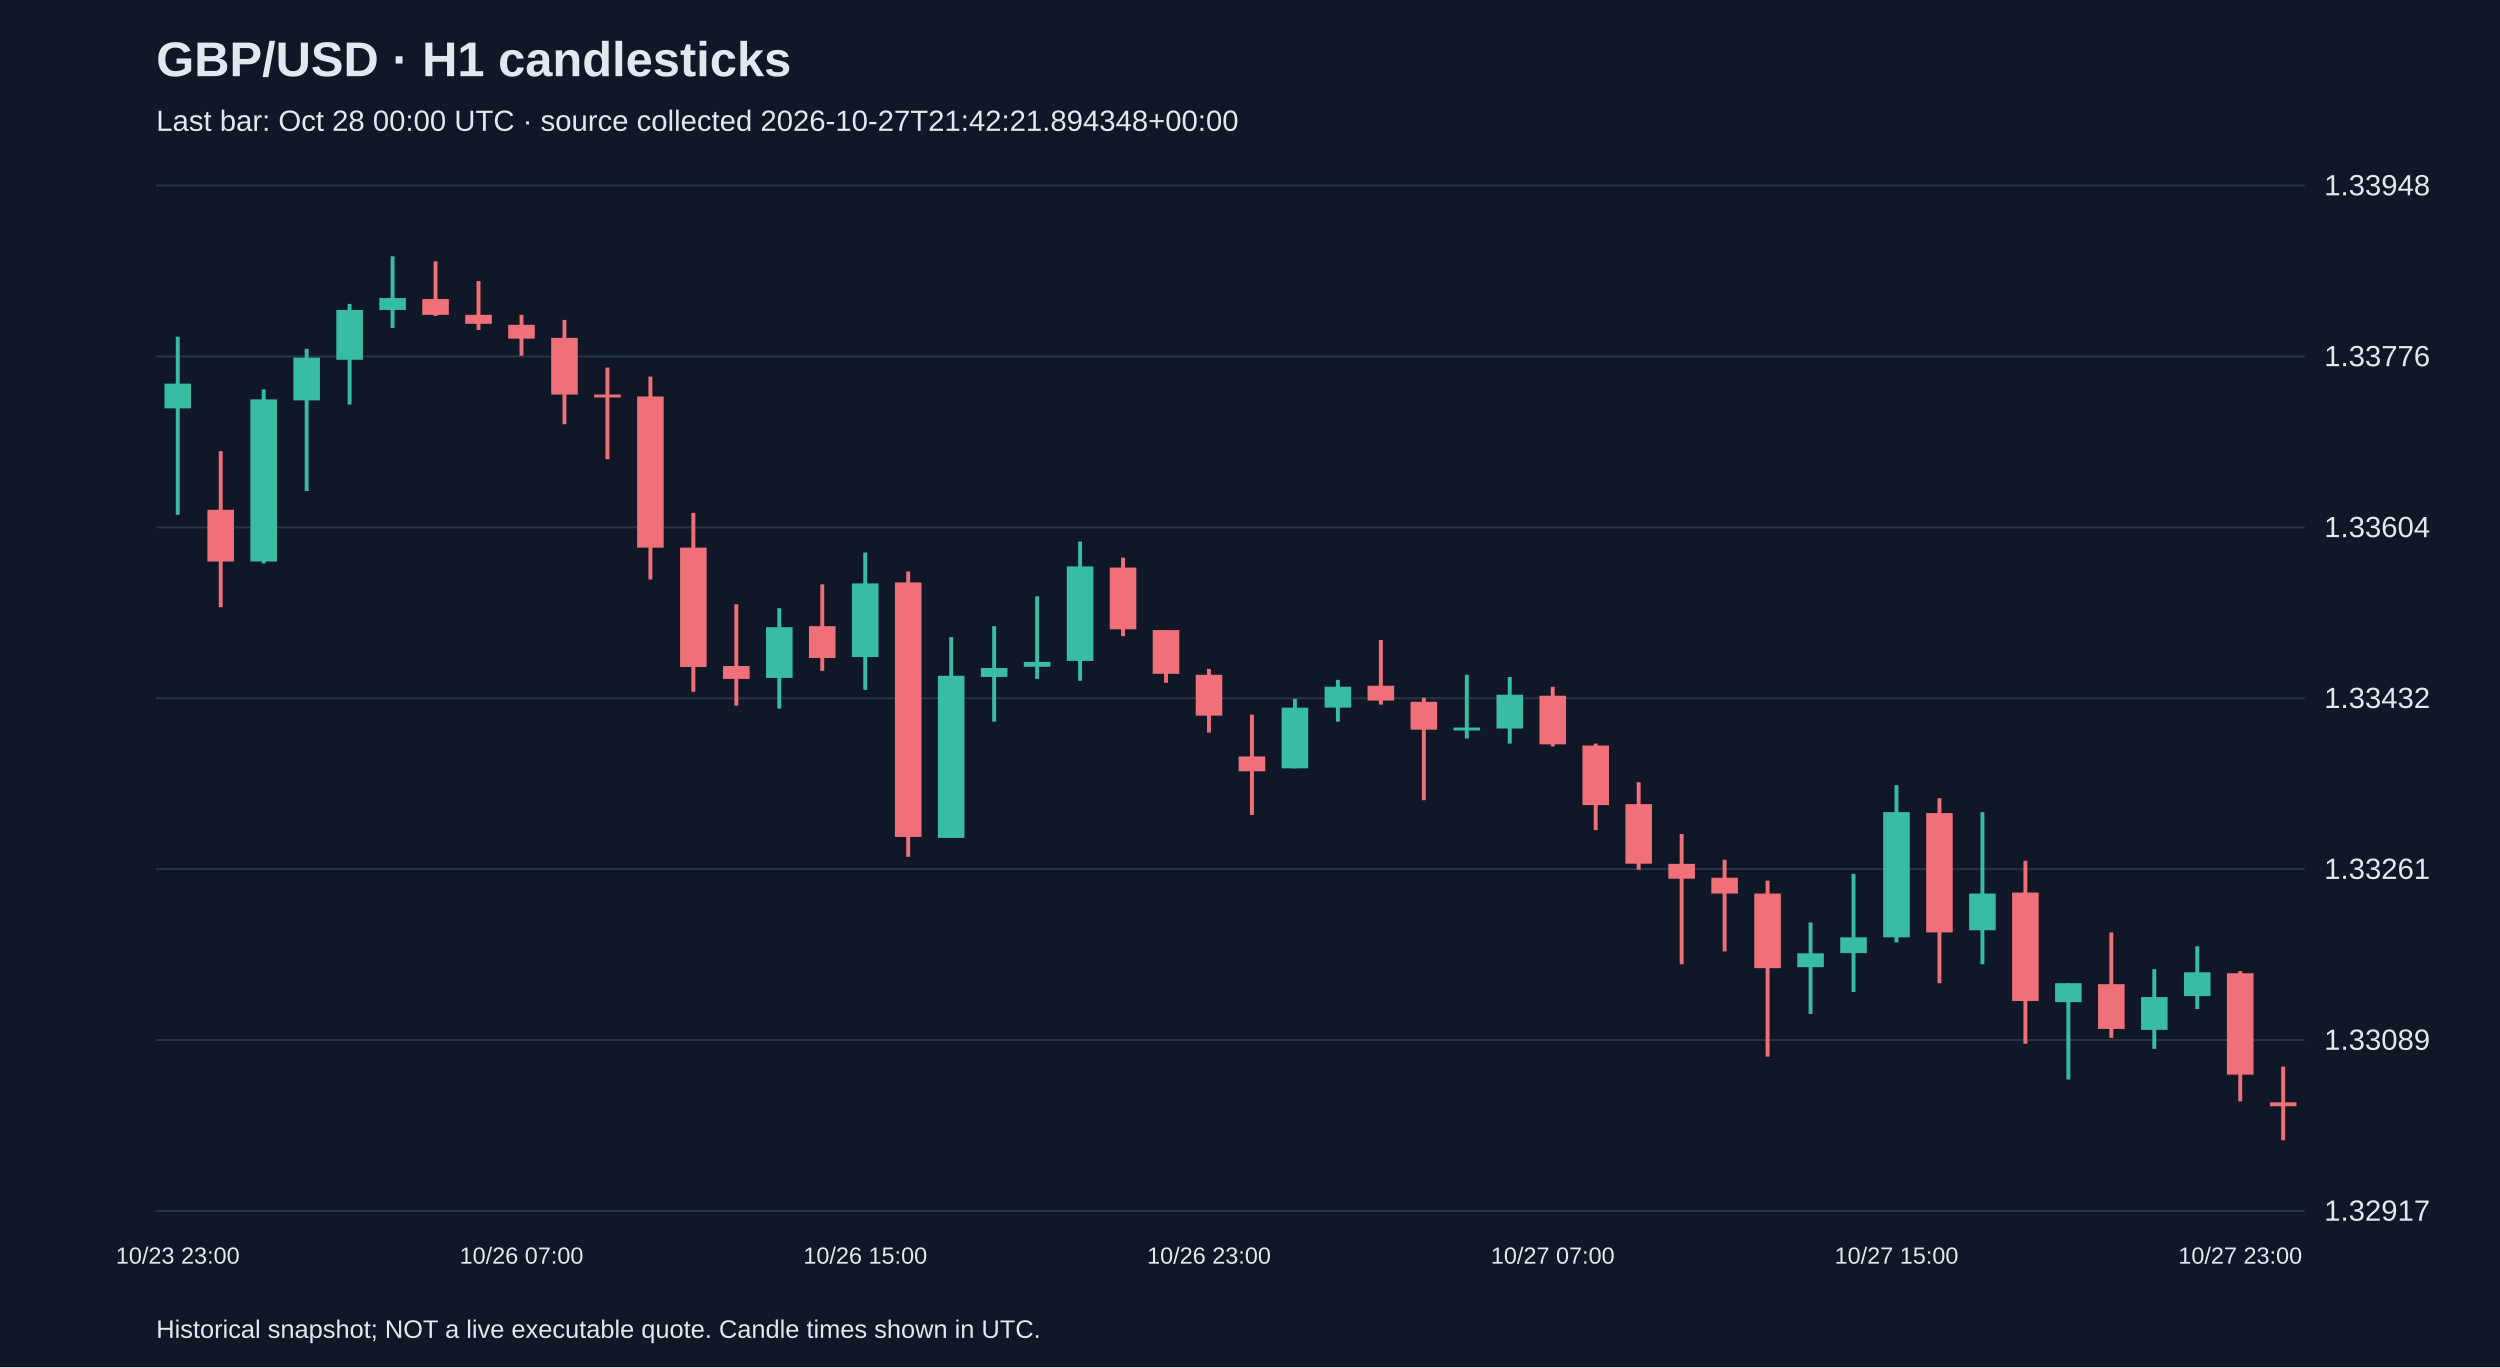
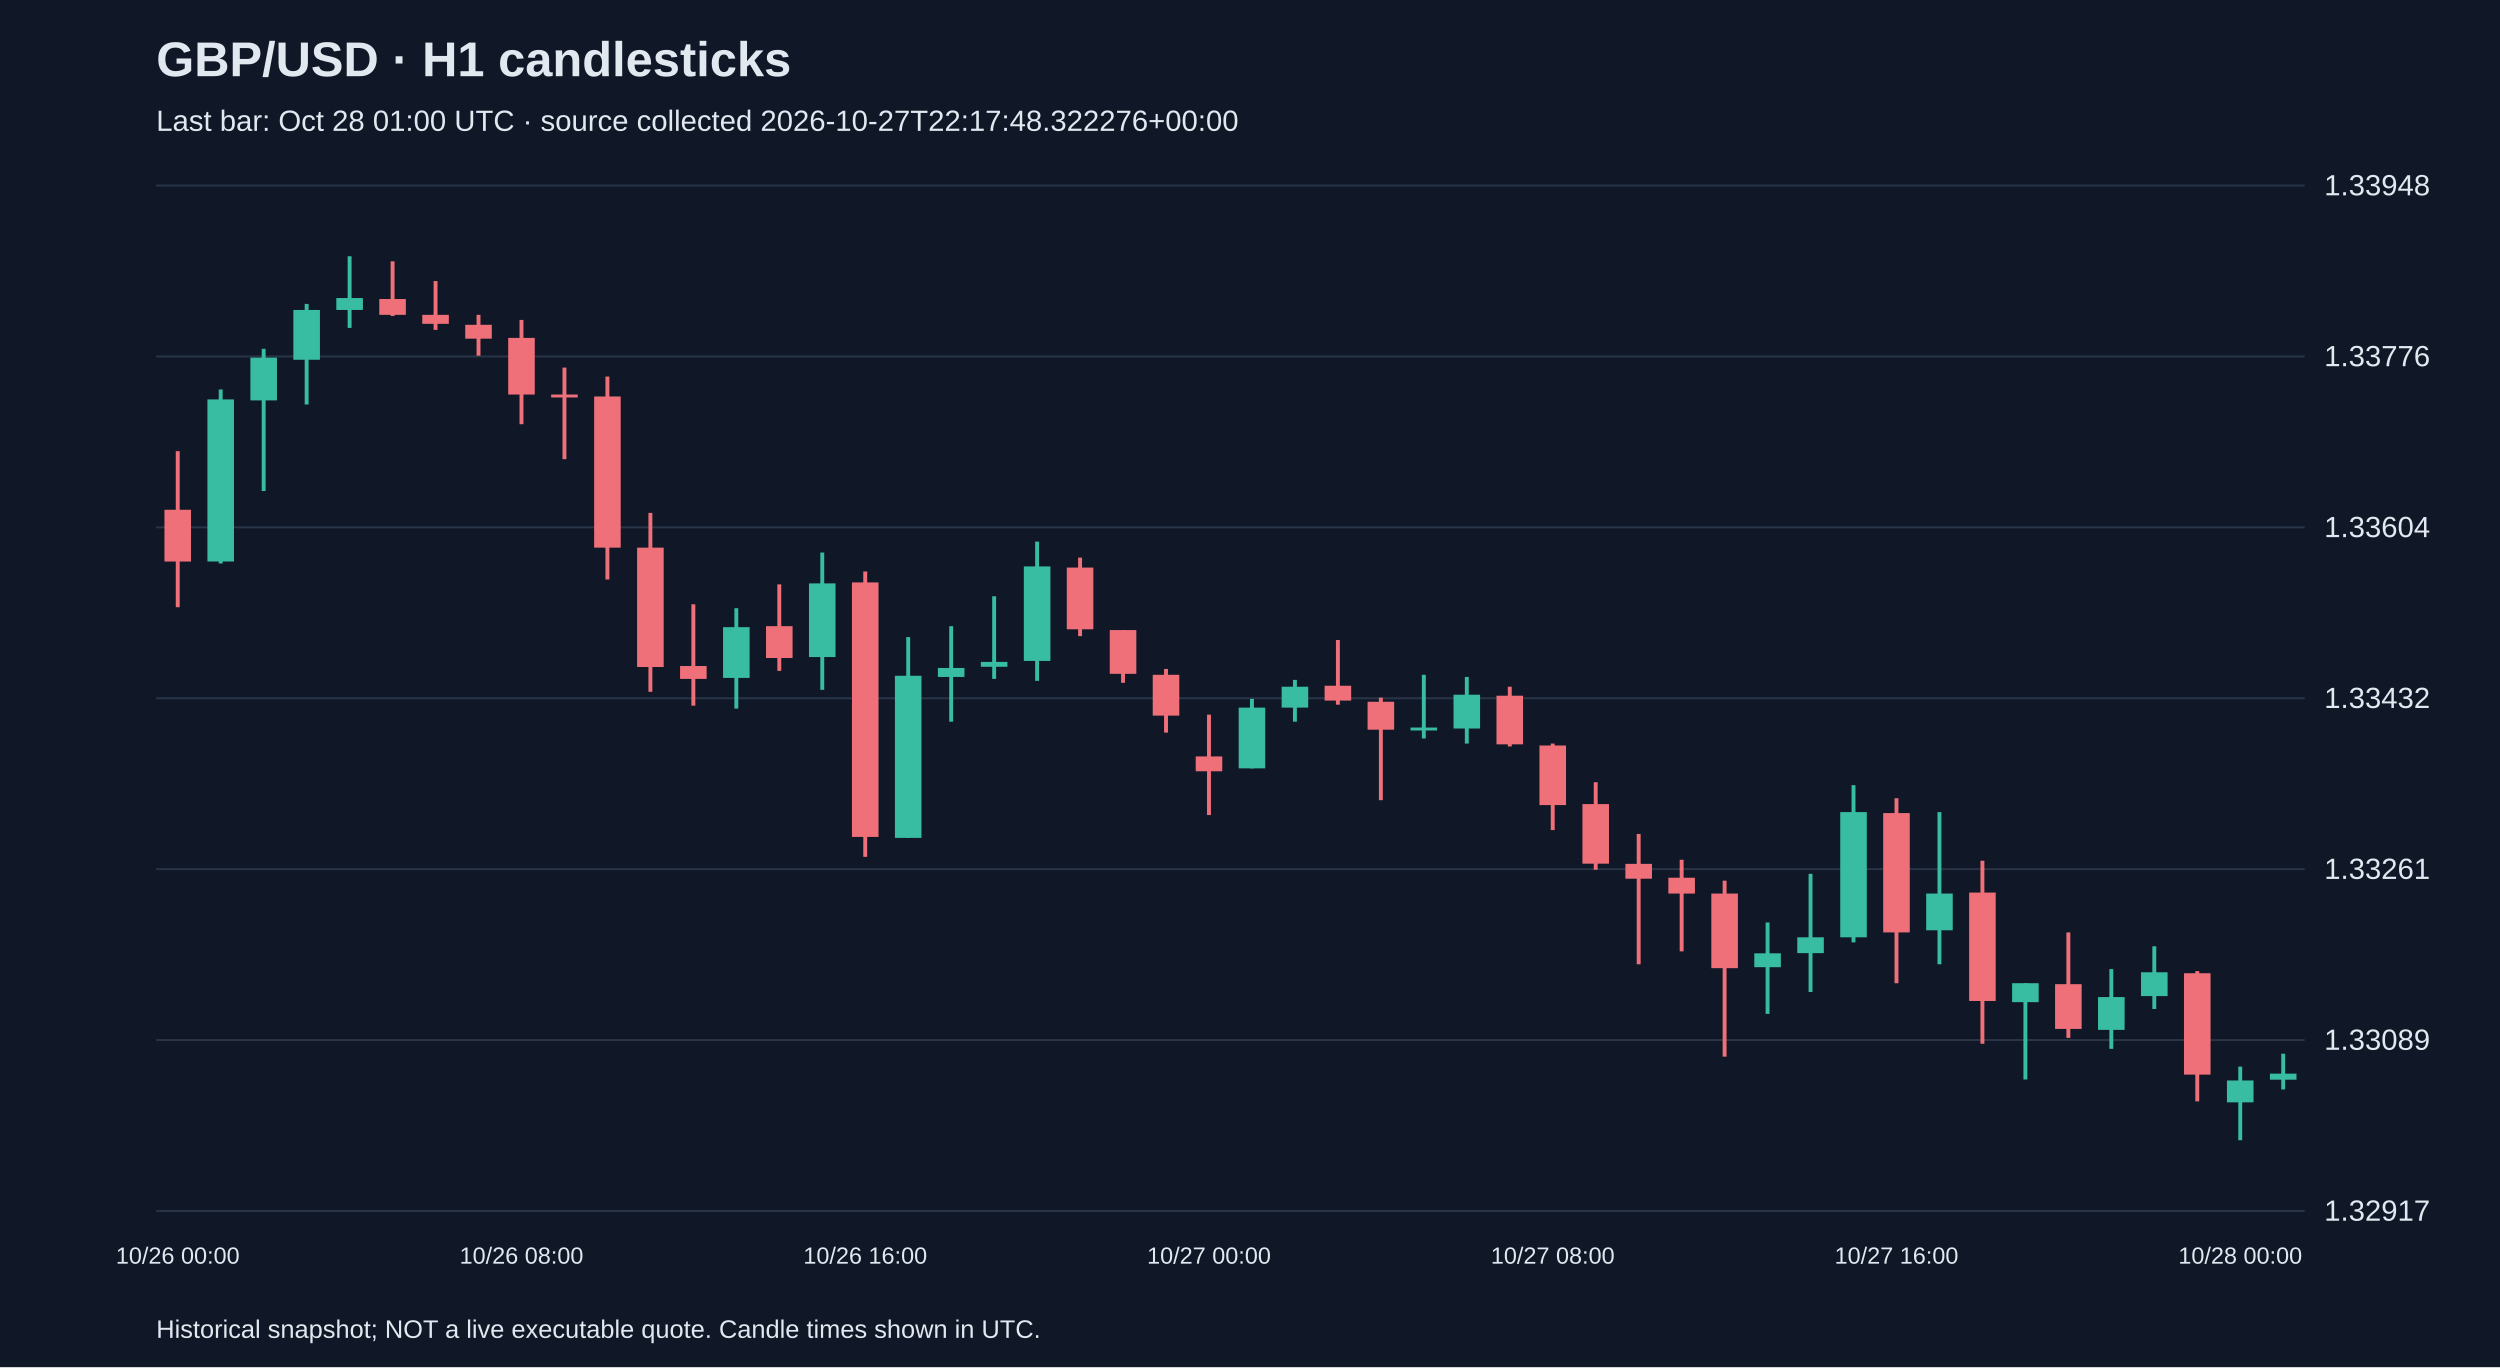
<svg xmlns="http://www.w3.org/2000/svg" viewBox="0 0 1280 700">
  <rect width="100%" height="100%" fill="#101827" />
  <style>text{font-family:Arial,sans-serif;fill:#e2e8f0}</style>
  <text x="80" y="39" font-size="25" font-weight="bold">GBP/USD · H1 candlesticks</text>
-   <text x="80" y="67" font-size="15" fill="#a6b1c5">Last bar: Oct 28 00:00 UTC · source collected 2026-10-27T21:42:21.894348+00:00</text>
+   <text x="80" y="67" font-size="15" fill="#a6b1c5">Last bar: Oct 28 01:00 UTC · source collected 2026-10-27T22:17:48.322276+00:00</text>
  <line x1="80" y1="620.0" x2="1180" y2="620.0" stroke="#283548" />
  <text x="1190" y="625.0" font-size="15">1.32917</text>
  <line x1="80" y1="532.5" x2="1180" y2="532.5" stroke="#283548" />
  <text x="1190" y="537.5" font-size="15">1.33089</text>
  <line x1="80" y1="445.0" x2="1180" y2="445.0" stroke="#283548" />
  <text x="1190" y="450.0" font-size="15">1.33261</text>
  <line x1="80" y1="357.5" x2="1180" y2="357.5" stroke="#283548" />
  <text x="1190" y="362.5" font-size="15">1.33432</text>
  <line x1="80" y1="270.0" x2="1180" y2="270.0" stroke="#283548" />
  <text x="1190" y="275.0" font-size="15">1.33604</text>
  <line x1="80" y1="182.5" x2="1180" y2="182.5" stroke="#283548" />
  <text x="1190" y="187.5" font-size="15">1.33776</text>
  <line x1="80" y1="95.0" x2="1180" y2="95.0" stroke="#283548" />
  <text x="1190" y="100.0" font-size="15">1.33948</text>
-   <line x1="91.0" y1="172.4" x2="91.0" y2="263.6" stroke="#38bca2" stroke-width="2" />
-   <rect x="84.2" y="196.4" width="13.6" height="12.7" fill="#38bca2" />
-   <text x="91.0" y="647" text-anchor="middle" font-size="12">10/23 23:00</text>
-   <line x1="113.0" y1="231.0" x2="113.0" y2="310.9" stroke="#f07079" stroke-width="2" />
-   <rect x="106.2" y="261.0" width="13.6" height="26.5" fill="#f07079" />
-   <line x1="135.0" y1="199.4" x2="135.0" y2="288.5" stroke="#38bca2" stroke-width="2" />
-   <rect x="128.2" y="204.5" width="13.6" height="83.0" fill="#38bca2" />
-   <line x1="157.0" y1="178.6" x2="157.0" y2="251.4" stroke="#38bca2" stroke-width="2" />
-   <rect x="150.2" y="183.1" width="13.6" height="21.9" fill="#38bca2" />
-   <line x1="179.0" y1="155.6" x2="179.0" y2="207.1" stroke="#38bca2" stroke-width="2" />
-   <rect x="172.2" y="158.7" width="13.6" height="25.5" fill="#38bca2" />
-   <line x1="201.0" y1="131.2" x2="201.0" y2="167.9" stroke="#38bca2" stroke-width="2" />
-   <rect x="194.2" y="152.6" width="13.6" height="6.1" fill="#38bca2" />
-   <line x1="223.0" y1="133.8" x2="223.0" y2="161.8" stroke="#f07079" stroke-width="2" />
-   <rect x="216.2" y="153.1" width="13.6" height="8.1" fill="#f07079" />
-   <line x1="245.0" y1="143.9" x2="245.0" y2="168.9" stroke="#f07079" stroke-width="2" />
-   <rect x="238.2" y="161.2" width="13.6" height="4.6" fill="#f07079" />
-   <line x1="267.0" y1="161.2" x2="267.0" y2="182.1" stroke="#f07079" stroke-width="2" />
-   <rect x="260.2" y="166.3" width="13.6" height="7.1" fill="#f07079" />
-   <text x="267.0" y="647" text-anchor="middle" font-size="12">10/26 07:00</text>
-   <line x1="289.0" y1="163.8" x2="289.0" y2="217.2" stroke="#f07079" stroke-width="2" />
-   <rect x="282.2" y="173.0" width="13.6" height="29.0" fill="#f07079" />
-   <line x1="311.0" y1="188.2" x2="311.0" y2="235.1" stroke="#f07079" stroke-width="2" />
-   <rect x="304.2" y="202.0" width="13.6" height="1.5" fill="#f07079" />
-   <line x1="333.0" y1="192.8" x2="333.0" y2="296.7" stroke="#f07079" stroke-width="2" />
-   <rect x="326.2" y="203.0" width="13.6" height="77.4" fill="#f07079" />
-   <line x1="355.0" y1="262.6" x2="355.0" y2="354.2" stroke="#f07079" stroke-width="2" />
-   <rect x="348.2" y="280.4" width="13.6" height="61.1" fill="#f07079" />
-   <line x1="377.0" y1="309.4" x2="377.0" y2="361.3" stroke="#f07079" stroke-width="2" />
-   <rect x="370.2" y="341.0" width="13.6" height="6.6" fill="#f07079" />
-   <line x1="399.0" y1="311.4" x2="399.0" y2="362.8" stroke="#38bca2" stroke-width="2" />
-   <rect x="392.2" y="321.1" width="13.6" height="26.0" fill="#38bca2" />
-   <line x1="421.0" y1="299.2" x2="421.0" y2="343.5" stroke="#f07079" stroke-width="2" />
-   <rect x="414.2" y="320.6" width="13.6" height="16.3" fill="#f07079" />
-   <line x1="443.0" y1="282.9" x2="443.0" y2="353.2" stroke="#38bca2" stroke-width="2" />
-   <rect x="436.2" y="298.7" width="13.6" height="37.7" fill="#38bca2" />
-   <text x="443.0" y="647" text-anchor="middle" font-size="12">10/26 15:00</text>
-   <line x1="465.0" y1="292.6" x2="465.0" y2="438.7" stroke="#f07079" stroke-width="2" />
-   <rect x="458.2" y="298.2" width="13.6" height="130.3" fill="#f07079" />
-   <line x1="487.0" y1="326.2" x2="487.0" y2="429.0" stroke="#38bca2" stroke-width="2" />
-   <rect x="480.2" y="346.0" width="13.6" height="83.0" fill="#38bca2" />
-   <line x1="509.0" y1="320.6" x2="509.0" y2="369.5" stroke="#38bca2" stroke-width="2" />
-   <rect x="502.2" y="342.0" width="13.6" height="4.6" fill="#38bca2" />
-   <line x1="531.0" y1="305.3" x2="531.0" y2="347.6" stroke="#38bca2" stroke-width="2" />
-   <rect x="524.2" y="338.9" width="13.6" height="2.5" fill="#38bca2" />
-   <line x1="553.0" y1="277.3" x2="553.0" y2="348.6" stroke="#38bca2" stroke-width="2" />
-   <rect x="546.2" y="290.0" width="13.6" height="48.4" fill="#38bca2" />
-   <line x1="575.0" y1="285.5" x2="575.0" y2="325.7" stroke="#f07079" stroke-width="2" />
-   <rect x="568.2" y="290.6" width="13.6" height="31.6" fill="#f07079" />
-   <line x1="597.0" y1="322.6" x2="597.0" y2="349.6" stroke="#f07079" stroke-width="2" />
-   <rect x="590.2" y="322.6" width="13.6" height="22.4" fill="#f07079" />
-   <line x1="619.0" y1="342.5" x2="619.0" y2="375.1" stroke="#f07079" stroke-width="2" />
-   <rect x="612.2" y="345.5" width="13.6" height="20.9" fill="#f07079" />
-   <text x="619.0" y="647" text-anchor="middle" font-size="12">10/26 23:00</text>
-   <line x1="641.0" y1="365.9" x2="641.0" y2="417.3" stroke="#f07079" stroke-width="2" />
-   <rect x="634.2" y="387.3" width="13.6" height="7.6" fill="#f07079" />
-   <line x1="663.0" y1="357.8" x2="663.0" y2="393.4" stroke="#38bca2" stroke-width="2" />
-   <rect x="656.2" y="362.3" width="13.6" height="31.1" fill="#38bca2" />
-   <line x1="685.0" y1="348.1" x2="685.0" y2="369.5" stroke="#38bca2" stroke-width="2" />
-   <rect x="678.2" y="351.6" width="13.6" height="10.7" fill="#38bca2" />
-   <line x1="707.0" y1="327.7" x2="707.0" y2="360.8" stroke="#f07079" stroke-width="2" />
-   <rect x="700.2" y="351.1" width="13.6" height="7.6" fill="#f07079" />
-   <line x1="729.0" y1="357.2" x2="729.0" y2="409.7" stroke="#f07079" stroke-width="2" />
-   <rect x="722.2" y="359.3" width="13.6" height="14.3" fill="#f07079" />
-   <line x1="751.0" y1="345.5" x2="751.0" y2="378.1" stroke="#38bca2" stroke-width="2" />
-   <rect x="744.2" y="372.5" width="13.6" height="1.5" fill="#38bca2" />
-   <line x1="773.0" y1="346.6" x2="773.0" y2="380.7" stroke="#38bca2" stroke-width="2" />
-   <rect x="766.2" y="355.7" width="13.6" height="17.3" fill="#38bca2" />
-   <line x1="795.0" y1="351.6" x2="795.0" y2="382.2" stroke="#f07079" stroke-width="2" />
-   <rect x="788.2" y="356.2" width="13.6" height="24.9" fill="#f07079" />
-   <text x="795.0" y="647" text-anchor="middle" font-size="12">10/27 07:00</text>
-   <line x1="817.0" y1="380.7" x2="817.0" y2="425.0" stroke="#f07079" stroke-width="2" />
-   <rect x="810.2" y="381.7" width="13.6" height="30.5" fill="#f07079" />
-   <line x1="839.0" y1="400.5" x2="839.0" y2="445.3" stroke="#f07079" stroke-width="2" />
-   <rect x="832.2" y="411.7" width="13.6" height="30.5" fill="#f07079" />
-   <line x1="861.0" y1="427.0" x2="861.0" y2="493.7" stroke="#f07079" stroke-width="2" />
-   <rect x="854.2" y="442.3" width="13.6" height="7.6" fill="#f07079" />
-   <line x1="883.0" y1="440.2" x2="883.0" y2="487.1" stroke="#f07079" stroke-width="2" />
-   <rect x="876.2" y="449.4" width="13.6" height="8.1" fill="#f07079" />
-   <line x1="905.0" y1="450.9" x2="905.0" y2="541.0" stroke="#f07079" stroke-width="2" />
-   <rect x="898.2" y="457.5" width="13.6" height="38.2" fill="#f07079" />
-   <line x1="927.0" y1="472.3" x2="927.0" y2="519.1" stroke="#38bca2" stroke-width="2" />
-   <rect x="920.2" y="488.1" width="13.6" height="7.1" fill="#38bca2" />
-   <line x1="949.0" y1="447.4" x2="949.0" y2="507.9" stroke="#38bca2" stroke-width="2" />
-   <rect x="942.2" y="479.9" width="13.6" height="8.1" fill="#38bca2" />
-   <line x1="971.0" y1="402.0" x2="971.0" y2="482.5" stroke="#38bca2" stroke-width="2" />
-   <rect x="964.2" y="415.8" width="13.6" height="64.1" fill="#38bca2" />
-   <text x="971.0" y="647" text-anchor="middle" font-size="12">10/27 15:00</text>
-   <line x1="993.0" y1="408.7" x2="993.0" y2="503.4" stroke="#f07079" stroke-width="2" />
-   <rect x="986.2" y="416.3" width="13.6" height="61.1" fill="#f07079" />
-   <line x1="1015.0" y1="415.8" x2="1015.0" y2="493.7" stroke="#38bca2" stroke-width="2" />
-   <rect x="1008.2" y="457.5" width="13.6" height="18.8" fill="#38bca2" />
-   <line x1="1037.0" y1="440.7" x2="1037.0" y2="534.4" stroke="#f07079" stroke-width="2" />
-   <rect x="1030.2" y="457.0" width="13.6" height="55.5" fill="#f07079" />
-   <line x1="1059.0" y1="503.4" x2="1059.0" y2="552.7" stroke="#38bca2" stroke-width="2" />
-   <rect x="1052.2" y="503.4" width="13.6" height="9.7" fill="#38bca2" />
-   <line x1="1081.0" y1="477.4" x2="1081.0" y2="531.4" stroke="#f07079" stroke-width="2" />
-   <rect x="1074.2" y="503.9" width="13.6" height="22.9" fill="#f07079" />
-   <line x1="1103.0" y1="496.2" x2="1103.0" y2="537.0" stroke="#38bca2" stroke-width="2" />
-   <rect x="1096.2" y="510.5" width="13.6" height="16.8" fill="#38bca2" />
-   <line x1="1125.0" y1="484.5" x2="1125.0" y2="516.6" stroke="#38bca2" stroke-width="2" />
-   <rect x="1118.2" y="497.8" width="13.6" height="12.2" fill="#38bca2" />
-   <line x1="1147.0" y1="497.2" x2="1147.0" y2="563.9" stroke="#f07079" stroke-width="2" />
-   <rect x="1140.2" y="498.3" width="13.6" height="51.9" fill="#f07079" />
-   <text x="1147.0" y="647" text-anchor="middle" font-size="12">10/27 23:00</text>
-   <line x1="1169.0" y1="546.1" x2="1169.0" y2="583.8" stroke="#f07079" stroke-width="2" />
-   <rect x="1162.2" y="564.4" width="13.6" height="2.0" fill="#f07079" />
+   <line x1="91.0" y1="231.0" x2="91.0" y2="310.9" stroke="#f07079" stroke-width="2" />
+   <rect x="84.2" y="261.0" width="13.6" height="26.5" fill="#f07079" />
+   <text x="91.0" y="647" text-anchor="middle" font-size="12">10/26 00:00</text>
+   <line x1="113.0" y1="199.4" x2="113.0" y2="288.5" stroke="#38bca2" stroke-width="2" />
+   <rect x="106.2" y="204.5" width="13.6" height="83.0" fill="#38bca2" />
+   <line x1="135.0" y1="178.6" x2="135.0" y2="251.4" stroke="#38bca2" stroke-width="2" />
+   <rect x="128.2" y="183.1" width="13.6" height="21.9" fill="#38bca2" />
+   <line x1="157.0" y1="155.6" x2="157.0" y2="207.1" stroke="#38bca2" stroke-width="2" />
+   <rect x="150.2" y="158.7" width="13.6" height="25.5" fill="#38bca2" />
+   <line x1="179.0" y1="131.2" x2="179.0" y2="167.9" stroke="#38bca2" stroke-width="2" />
+   <rect x="172.2" y="152.6" width="13.6" height="6.1" fill="#38bca2" />
+   <line x1="201.0" y1="133.8" x2="201.0" y2="161.8" stroke="#f07079" stroke-width="2" />
+   <rect x="194.2" y="153.1" width="13.6" height="8.1" fill="#f07079" />
+   <line x1="223.0" y1="143.9" x2="223.0" y2="168.9" stroke="#f07079" stroke-width="2" />
+   <rect x="216.2" y="161.2" width="13.6" height="4.6" fill="#f07079" />
+   <line x1="245.0" y1="161.2" x2="245.0" y2="182.1" stroke="#f07079" stroke-width="2" />
+   <rect x="238.2" y="166.3" width="13.6" height="7.1" fill="#f07079" />
+   <line x1="267.0" y1="163.8" x2="267.0" y2="217.2" stroke="#f07079" stroke-width="2" />
+   <rect x="260.2" y="173.0" width="13.6" height="29.0" fill="#f07079" />
+   <text x="267.0" y="647" text-anchor="middle" font-size="12">10/26 08:00</text>
+   <line x1="289.0" y1="188.2" x2="289.0" y2="235.1" stroke="#f07079" stroke-width="2" />
+   <rect x="282.2" y="202.0" width="13.6" height="1.5" fill="#f07079" />
+   <line x1="311.0" y1="192.8" x2="311.0" y2="296.7" stroke="#f07079" stroke-width="2" />
+   <rect x="304.2" y="203.0" width="13.6" height="77.4" fill="#f07079" />
+   <line x1="333.0" y1="262.6" x2="333.0" y2="354.2" stroke="#f07079" stroke-width="2" />
+   <rect x="326.2" y="280.4" width="13.6" height="61.1" fill="#f07079" />
+   <line x1="355.0" y1="309.4" x2="355.0" y2="361.3" stroke="#f07079" stroke-width="2" />
+   <rect x="348.2" y="341.0" width="13.6" height="6.6" fill="#f07079" />
+   <line x1="377.0" y1="311.4" x2="377.0" y2="362.8" stroke="#38bca2" stroke-width="2" />
+   <rect x="370.2" y="321.1" width="13.6" height="26.0" fill="#38bca2" />
+   <line x1="399.0" y1="299.2" x2="399.0" y2="343.5" stroke="#f07079" stroke-width="2" />
+   <rect x="392.2" y="320.6" width="13.6" height="16.3" fill="#f07079" />
+   <line x1="421.0" y1="282.9" x2="421.0" y2="353.2" stroke="#38bca2" stroke-width="2" />
+   <rect x="414.2" y="298.7" width="13.6" height="37.7" fill="#38bca2" />
+   <line x1="443.0" y1="292.6" x2="443.0" y2="438.7" stroke="#f07079" stroke-width="2" />
+   <rect x="436.2" y="298.2" width="13.6" height="130.3" fill="#f07079" />
+   <text x="443.0" y="647" text-anchor="middle" font-size="12">10/26 16:00</text>
+   <line x1="465.0" y1="326.2" x2="465.0" y2="429.0" stroke="#38bca2" stroke-width="2" />
+   <rect x="458.2" y="346.0" width="13.6" height="83.0" fill="#38bca2" />
+   <line x1="487.0" y1="320.6" x2="487.0" y2="369.5" stroke="#38bca2" stroke-width="2" />
+   <rect x="480.2" y="342.0" width="13.6" height="4.6" fill="#38bca2" />
+   <line x1="509.0" y1="305.3" x2="509.0" y2="347.6" stroke="#38bca2" stroke-width="2" />
+   <rect x="502.2" y="338.9" width="13.6" height="2.5" fill="#38bca2" />
+   <line x1="531.0" y1="277.3" x2="531.0" y2="348.6" stroke="#38bca2" stroke-width="2" />
+   <rect x="524.2" y="290.0" width="13.6" height="48.4" fill="#38bca2" />
+   <line x1="553.0" y1="285.5" x2="553.0" y2="325.7" stroke="#f07079" stroke-width="2" />
+   <rect x="546.2" y="290.6" width="13.6" height="31.6" fill="#f07079" />
+   <line x1="575.0" y1="322.6" x2="575.0" y2="349.6" stroke="#f07079" stroke-width="2" />
+   <rect x="568.2" y="322.6" width="13.6" height="22.4" fill="#f07079" />
+   <line x1="597.0" y1="342.5" x2="597.0" y2="375.1" stroke="#f07079" stroke-width="2" />
+   <rect x="590.2" y="345.5" width="13.6" height="20.9" fill="#f07079" />
+   <line x1="619.0" y1="365.9" x2="619.0" y2="417.3" stroke="#f07079" stroke-width="2" />
+   <rect x="612.2" y="387.3" width="13.6" height="7.6" fill="#f07079" />
+   <text x="619.0" y="647" text-anchor="middle" font-size="12">10/27 00:00</text>
+   <line x1="641.0" y1="357.8" x2="641.0" y2="393.4" stroke="#38bca2" stroke-width="2" />
+   <rect x="634.2" y="362.3" width="13.6" height="31.1" fill="#38bca2" />
+   <line x1="663.0" y1="348.1" x2="663.0" y2="369.5" stroke="#38bca2" stroke-width="2" />
+   <rect x="656.2" y="351.6" width="13.6" height="10.7" fill="#38bca2" />
+   <line x1="685.0" y1="327.7" x2="685.0" y2="360.8" stroke="#f07079" stroke-width="2" />
+   <rect x="678.2" y="351.1" width="13.6" height="7.6" fill="#f07079" />
+   <line x1="707.0" y1="357.2" x2="707.0" y2="409.7" stroke="#f07079" stroke-width="2" />
+   <rect x="700.2" y="359.3" width="13.6" height="14.3" fill="#f07079" />
+   <line x1="729.0" y1="345.5" x2="729.0" y2="378.1" stroke="#38bca2" stroke-width="2" />
+   <rect x="722.2" y="372.5" width="13.6" height="1.5" fill="#38bca2" />
+   <line x1="751.0" y1="346.6" x2="751.0" y2="380.7" stroke="#38bca2" stroke-width="2" />
+   <rect x="744.2" y="355.7" width="13.6" height="17.3" fill="#38bca2" />
+   <line x1="773.0" y1="351.6" x2="773.0" y2="382.2" stroke="#f07079" stroke-width="2" />
+   <rect x="766.2" y="356.2" width="13.6" height="24.9" fill="#f07079" />
+   <line x1="795.0" y1="380.7" x2="795.0" y2="425.0" stroke="#f07079" stroke-width="2" />
+   <rect x="788.2" y="381.7" width="13.6" height="30.5" fill="#f07079" />
+   <text x="795.0" y="647" text-anchor="middle" font-size="12">10/27 08:00</text>
+   <line x1="817.0" y1="400.5" x2="817.0" y2="445.3" stroke="#f07079" stroke-width="2" />
+   <rect x="810.2" y="411.7" width="13.6" height="30.5" fill="#f07079" />
+   <line x1="839.0" y1="427.0" x2="839.0" y2="493.7" stroke="#f07079" stroke-width="2" />
+   <rect x="832.2" y="442.3" width="13.6" height="7.6" fill="#f07079" />
+   <line x1="861.0" y1="440.2" x2="861.0" y2="487.1" stroke="#f07079" stroke-width="2" />
+   <rect x="854.2" y="449.4" width="13.6" height="8.1" fill="#f07079" />
+   <line x1="883.0" y1="450.9" x2="883.0" y2="541.0" stroke="#f07079" stroke-width="2" />
+   <rect x="876.2" y="457.5" width="13.6" height="38.2" fill="#f07079" />
+   <line x1="905.0" y1="472.3" x2="905.0" y2="519.1" stroke="#38bca2" stroke-width="2" />
+   <rect x="898.2" y="488.1" width="13.6" height="7.1" fill="#38bca2" />
+   <line x1="927.0" y1="447.4" x2="927.0" y2="507.9" stroke="#38bca2" stroke-width="2" />
+   <rect x="920.2" y="479.9" width="13.6" height="8.1" fill="#38bca2" />
+   <line x1="949.0" y1="402.0" x2="949.0" y2="482.5" stroke="#38bca2" stroke-width="2" />
+   <rect x="942.2" y="415.8" width="13.6" height="64.1" fill="#38bca2" />
+   <line x1="971.0" y1="408.7" x2="971.0" y2="503.4" stroke="#f07079" stroke-width="2" />
+   <rect x="964.2" y="416.3" width="13.6" height="61.1" fill="#f07079" />
+   <text x="971.0" y="647" text-anchor="middle" font-size="12">10/27 16:00</text>
+   <line x1="993.0" y1="415.8" x2="993.0" y2="493.7" stroke="#38bca2" stroke-width="2" />
+   <rect x="986.2" y="457.5" width="13.6" height="18.8" fill="#38bca2" />
+   <line x1="1015.0" y1="440.7" x2="1015.0" y2="534.4" stroke="#f07079" stroke-width="2" />
+   <rect x="1008.2" y="457.0" width="13.6" height="55.5" fill="#f07079" />
+   <line x1="1037.0" y1="503.4" x2="1037.0" y2="552.7" stroke="#38bca2" stroke-width="2" />
+   <rect x="1030.2" y="503.4" width="13.6" height="9.7" fill="#38bca2" />
+   <line x1="1059.0" y1="477.4" x2="1059.0" y2="531.4" stroke="#f07079" stroke-width="2" />
+   <rect x="1052.2" y="503.9" width="13.6" height="22.9" fill="#f07079" />
+   <line x1="1081.0" y1="496.2" x2="1081.0" y2="537.0" stroke="#38bca2" stroke-width="2" />
+   <rect x="1074.2" y="510.5" width="13.6" height="16.8" fill="#38bca2" />
+   <line x1="1103.0" y1="484.5" x2="1103.0" y2="516.6" stroke="#38bca2" stroke-width="2" />
+   <rect x="1096.2" y="497.8" width="13.6" height="12.2" fill="#38bca2" />
+   <line x1="1125.0" y1="497.2" x2="1125.0" y2="563.9" stroke="#f07079" stroke-width="2" />
+   <rect x="1118.2" y="498.3" width="13.6" height="51.9" fill="#f07079" />
+   <line x1="1147.0" y1="546.1" x2="1147.0" y2="583.8" stroke="#38bca2" stroke-width="2" />
+   <rect x="1140.2" y="553.2" width="13.6" height="11.2" fill="#38bca2" />
+   <text x="1147.0" y="647" text-anchor="middle" font-size="12">10/28 00:00</text>
+   <line x1="1169.0" y1="539.5" x2="1169.0" y2="557.8" stroke="#38bca2" stroke-width="2" />
+   <rect x="1162.2" y="549.7" width="13.6" height="3.1" fill="#38bca2" />
  <text x="80" y="685" font-size="13">Historical snapshot; NOT a live executable quote. Candle times shown in UTC.</text>
</svg>
